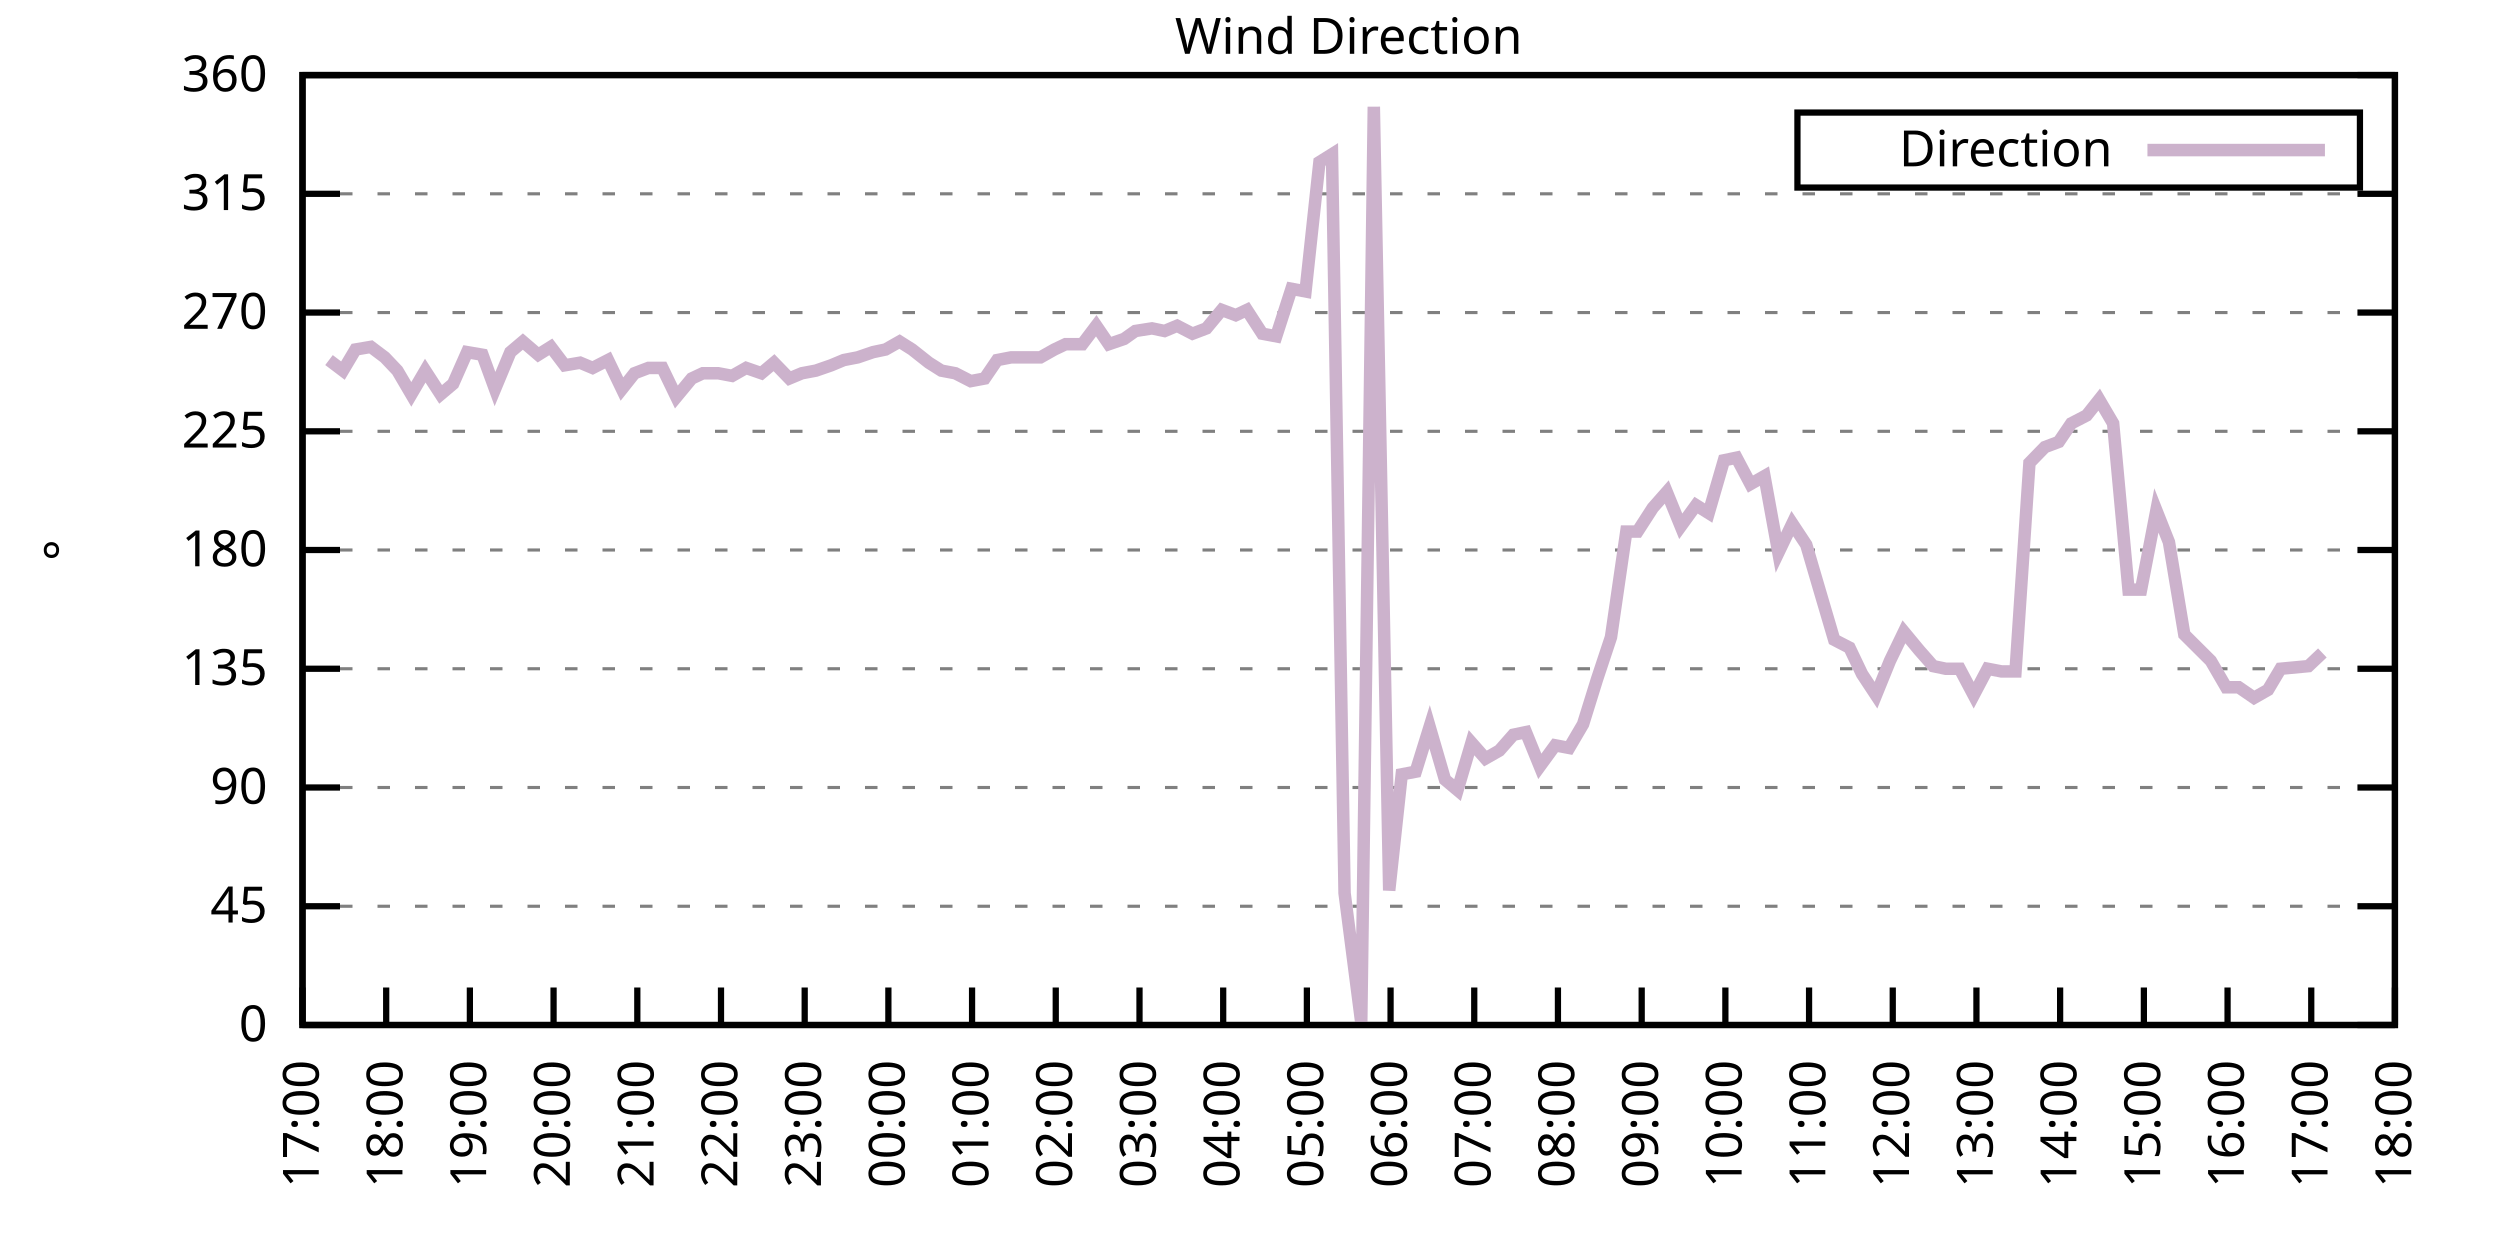
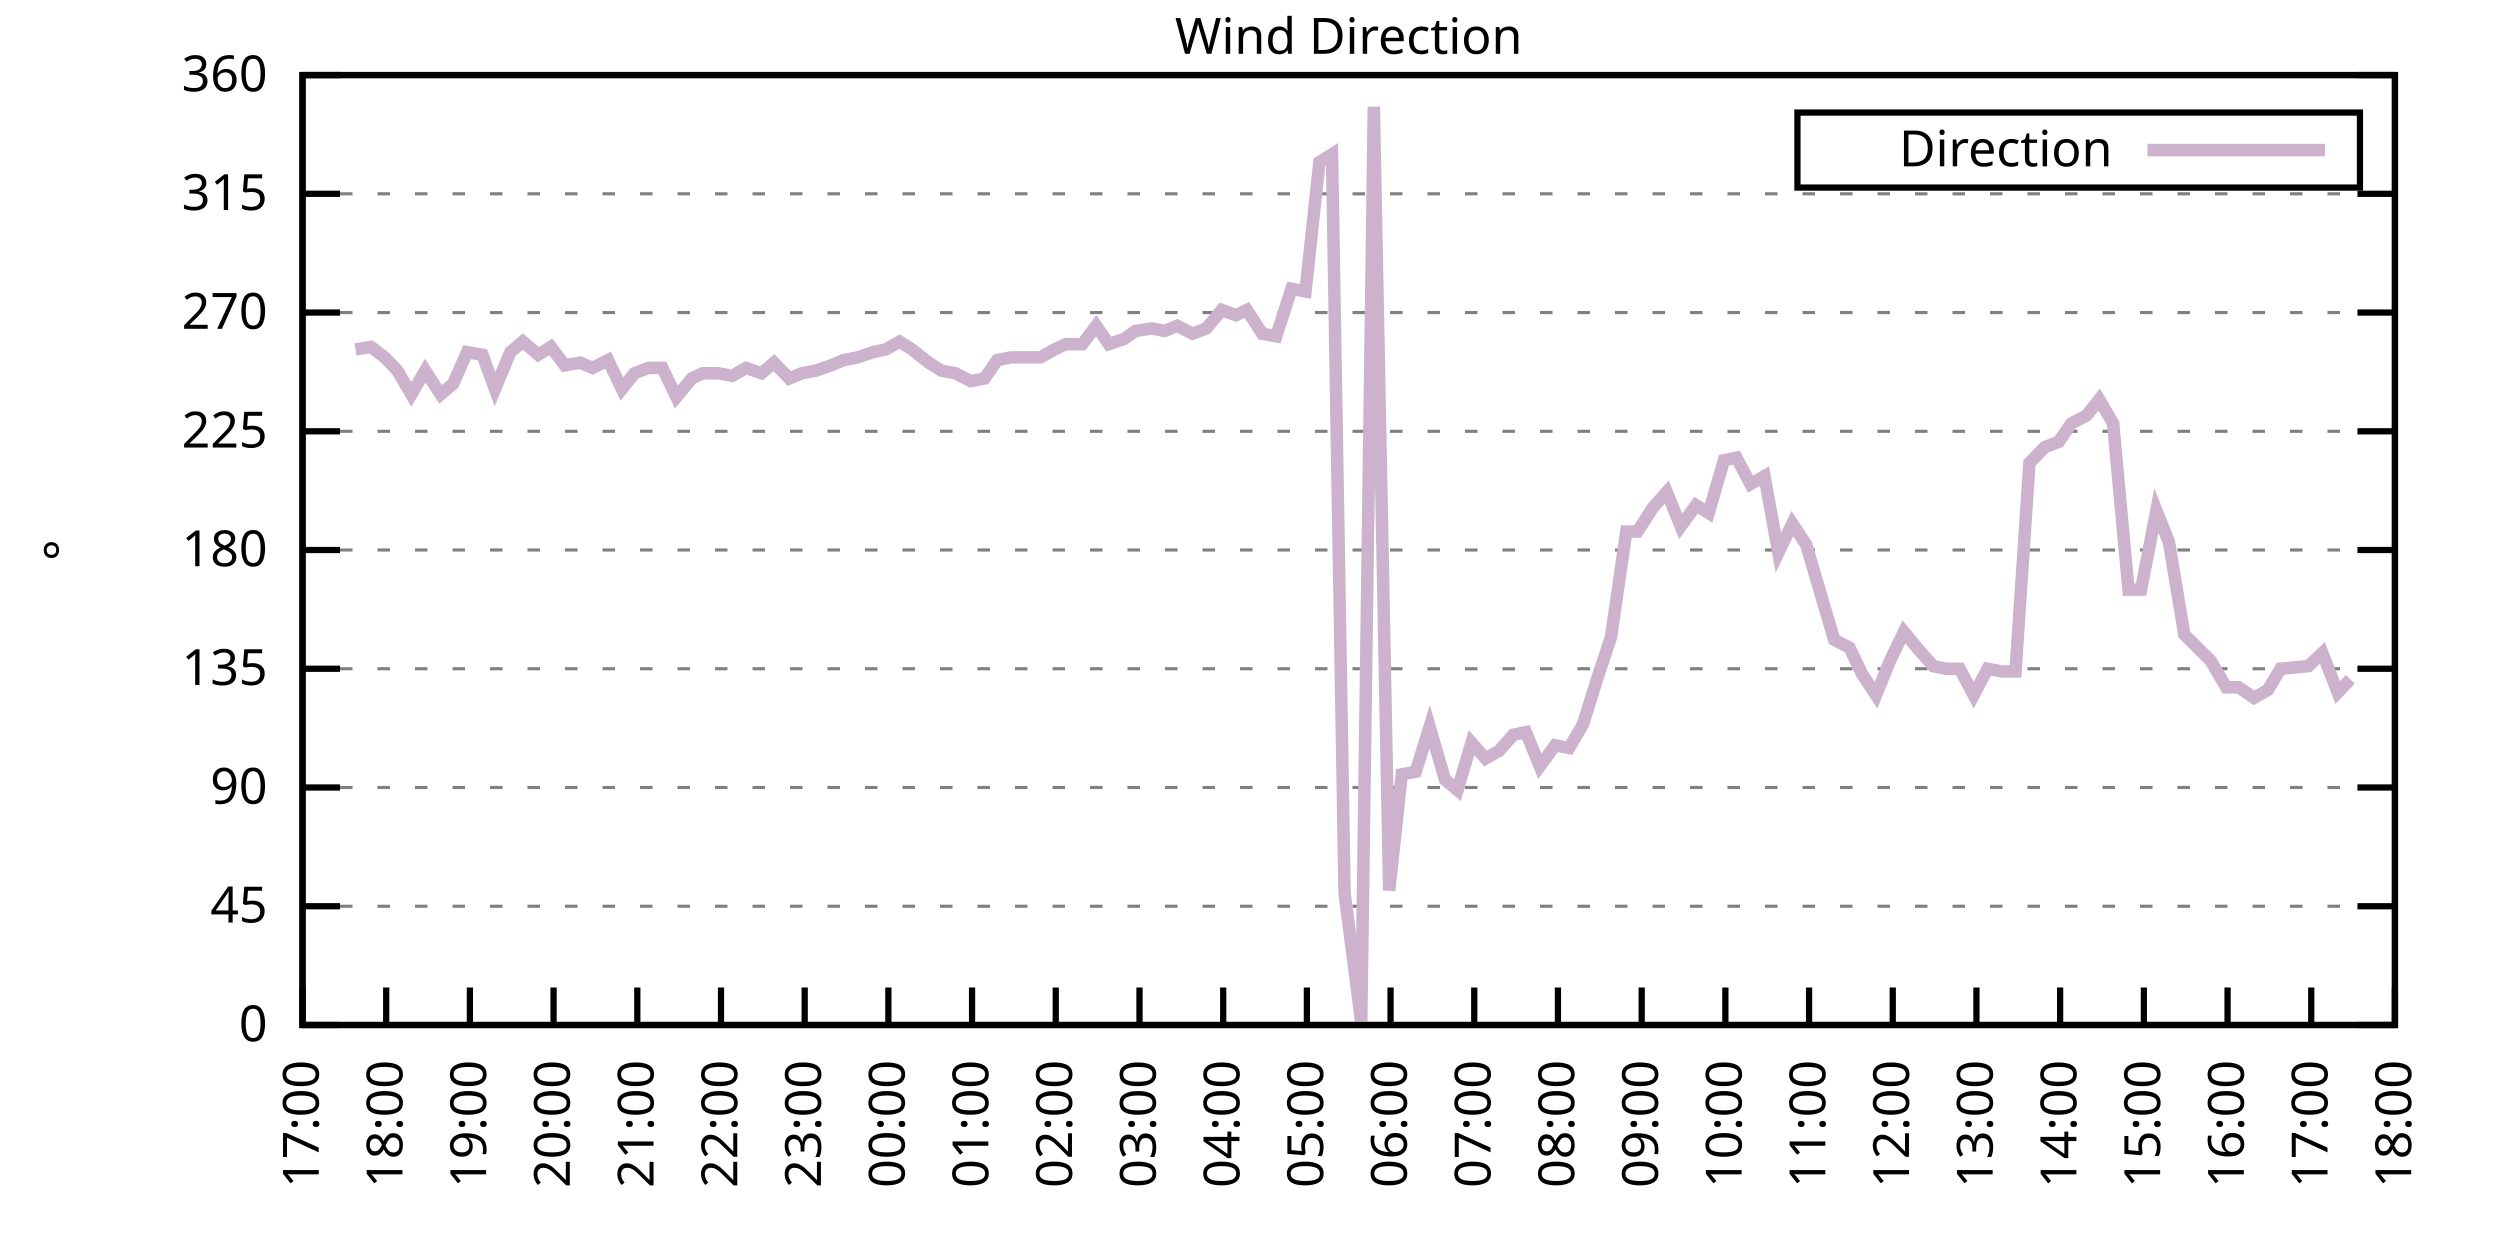
<svg xmlns="http://www.w3.org/2000/svg" xmlns:xlink="http://www.w3.org/1999/xlink" width="400" height="200" viewBox="0 0 400 200">
  <g id="gnuplot_canvas">
    <rect x="0" y="0" width="400" height="200" fill="none" />
    <defs>
      <circle id="gpDot" r="0.5" stroke-width="0.5" stroke="currentColor" />
      <path id="gpPt0" stroke-width="0.333" stroke="currentColor" d="M-1,0 h2 M0,-1 v2" />
      <path id="gpPt1" stroke-width="0.333" stroke="currentColor" d="M-1,-1 L1,1 M1,-1 L-1,1" />
      <path id="gpPt2" stroke-width="0.333" stroke="currentColor" d="M-1,0 L1,0 M0,-1 L0,1 M-1,-1 L1,1 M-1,1 L1,-1" />
      <rect id="gpPt3" stroke-width="0.333" stroke="currentColor" x="-1" y="-1" width="2" height="2" />
      <rect id="gpPt4" stroke-width="0.333" stroke="currentColor" fill="currentColor" x="-1" y="-1" width="2" height="2" />
      <circle id="gpPt5" stroke-width="0.333" stroke="currentColor" cx="0" cy="0" r="1" />
      <use xlink:href="#gpPt5" id="gpPt6" fill="currentColor" stroke="none" />
      <path id="gpPt7" stroke-width="0.333" stroke="currentColor" d="M0,-1.33 L-1.33,0.67 L1.33,0.67 z" />
      <use xlink:href="#gpPt7" id="gpPt8" fill="currentColor" stroke="none" />
      <use xlink:href="#gpPt7" id="gpPt9" stroke="currentColor" transform="rotate(180)" />
      <use xlink:href="#gpPt9" id="gpPt10" fill="currentColor" stroke="none" />
      <use xlink:href="#gpPt3" id="gpPt11" stroke="currentColor" transform="rotate(45)" />
      <use xlink:href="#gpPt11" id="gpPt12" fill="currentColor" stroke="none" />
      <path id="gpPt13" stroke-width="0.333" stroke="currentColor" d="M0,1.330 L1.265,0.411 L0.782,-1.067 L-0.782,-1.076 L-1.265,0.411 z" />
      <use xlink:href="#gpPt13" id="gpPt14" fill="currentColor" stroke="none" />
      <filter id="textbox" filterUnits="objectBoundingBox" x="0" y="0" height="1" width="1">
        <feFlood flood-color="white" flood-opacity="1" result="bgnd" />
        <feComposite in="SourceGraphic" in2="bgnd" operator="atop" />
      </filter>
      <filter id="greybox" filterUnits="objectBoundingBox" x="0" y="0" height="1" width="1">
        <feFlood flood-color="lightgrey" flood-opacity="1" result="grey" />
        <feComposite in="SourceGraphic" in2="grey" operator="atop" />
      </filter>
    </defs>
    <g fill="none" color="white" stroke="currentColor" stroke-width="1.00" stroke-linecap="butt" stroke-linejoin="miter">
</g>
    <g fill="none" color="black" stroke="currentColor" stroke-width="1.00" stroke-linecap="butt" stroke-linejoin="miter">
      <g stroke="none" shape-rendering="crispEdges">
        <polygon fill="rgb(255, 255, 255)" points="48.40,164.00 383.18,164.00 383.18,12.02 48.40,12.02 " />
      </g>
    </g>
    <g fill="none" color="black" stroke="currentColor" stroke-width="1.00" stroke-linecap="butt" stroke-linejoin="miter">
</g>
    <g fill="none" color="black" stroke="black" stroke-width="0.50" stroke-linecap="butt" stroke-linejoin="miter">
</g>
    <g fill="none" color="gray" stroke="currentColor" stroke-width="0.50" stroke-linecap="butt" stroke-linejoin="miter">
      <path stroke="gray" stroke-dasharray="2,4" class="gridline" d="M48.40,164.00 L383.19,164.00  " />
    </g>
    <g fill="none" color="gray" stroke="gray" stroke-width="1.00" stroke-linecap="butt" stroke-linejoin="miter">
</g>
    <g fill="none" color="black" stroke="currentColor" stroke-width="1.00" stroke-linecap="butt" stroke-linejoin="miter">
      <path stroke="black" d="M48.40,164.00 L54.40,164.00 M383.19,164.00 L377.19,164.00  " />
      <g transform="translate(42.80,166.60)" stroke="none" fill="black" font-family="Sans" font-size="8.00" text-anchor="end">
        <text>
          <tspan font-family="Sans"> 0</tspan>
        </text>
      </g>
    </g>
    <g fill="none" color="black" stroke="currentColor" stroke-width="1.00" stroke-linecap="butt" stroke-linejoin="miter">
</g>
    <g fill="none" color="black" stroke="black" stroke-width="0.50" stroke-linecap="butt" stroke-linejoin="miter">
</g>
    <g fill="none" color="gray" stroke="currentColor" stroke-width="0.50" stroke-linecap="butt" stroke-linejoin="miter">
      <path stroke="gray" stroke-dasharray="2,4" class="gridline" d="M48.40,145.00 L383.19,145.00  " />
    </g>
    <g fill="none" color="gray" stroke="gray" stroke-width="1.00" stroke-linecap="butt" stroke-linejoin="miter">
</g>
    <g fill="none" color="black" stroke="currentColor" stroke-width="1.00" stroke-linecap="butt" stroke-linejoin="miter">
      <path stroke="black" d="M48.40,145.00 L54.40,145.00 M383.19,145.00 L377.19,145.00  " />
      <g transform="translate(42.80,147.60)" stroke="none" fill="black" font-family="Sans" font-size="8.00" text-anchor="end">
        <text>
          <tspan font-family="Sans"> 45</tspan>
        </text>
      </g>
    </g>
    <g fill="none" color="black" stroke="currentColor" stroke-width="1.00" stroke-linecap="butt" stroke-linejoin="miter">
</g>
    <g fill="none" color="black" stroke="black" stroke-width="0.50" stroke-linecap="butt" stroke-linejoin="miter">
</g>
    <g fill="none" color="gray" stroke="currentColor" stroke-width="0.50" stroke-linecap="butt" stroke-linejoin="miter">
      <path stroke="gray" stroke-dasharray="2,4" class="gridline" d="M48.40,126.00 L383.19,126.00  " />
    </g>
    <g fill="none" color="gray" stroke="gray" stroke-width="1.00" stroke-linecap="butt" stroke-linejoin="miter">
</g>
    <g fill="none" color="black" stroke="currentColor" stroke-width="1.00" stroke-linecap="butt" stroke-linejoin="miter">
      <path stroke="black" d="M48.40,126.00 L54.40,126.00 M383.19,126.00 L377.19,126.00  " />
      <g transform="translate(42.80,128.60)" stroke="none" fill="black" font-family="Sans" font-size="8.00" text-anchor="end">
        <text>
          <tspan font-family="Sans"> 90</tspan>
        </text>
      </g>
    </g>
    <g fill="none" color="black" stroke="currentColor" stroke-width="1.00" stroke-linecap="butt" stroke-linejoin="miter">
</g>
    <g fill="none" color="black" stroke="black" stroke-width="0.50" stroke-linecap="butt" stroke-linejoin="miter">
</g>
    <g fill="none" color="gray" stroke="currentColor" stroke-width="0.50" stroke-linecap="butt" stroke-linejoin="miter">
      <path stroke="gray" stroke-dasharray="2,4" class="gridline" d="M48.40,107.00 L383.19,107.00  " />
    </g>
    <g fill="none" color="gray" stroke="gray" stroke-width="1.00" stroke-linecap="butt" stroke-linejoin="miter">
</g>
    <g fill="none" color="black" stroke="currentColor" stroke-width="1.00" stroke-linecap="butt" stroke-linejoin="miter">
      <path stroke="black" d="M48.40,107.00 L54.40,107.00 M383.19,107.00 L377.19,107.00  " />
      <g transform="translate(42.80,109.60)" stroke="none" fill="black" font-family="Sans" font-size="8.00" text-anchor="end">
        <text>
          <tspan font-family="Sans"> 135</tspan>
        </text>
      </g>
    </g>
    <g fill="none" color="black" stroke="currentColor" stroke-width="1.00" stroke-linecap="butt" stroke-linejoin="miter">
</g>
    <g fill="none" color="black" stroke="black" stroke-width="0.50" stroke-linecap="butt" stroke-linejoin="miter">
</g>
    <g fill="none" color="gray" stroke="currentColor" stroke-width="0.50" stroke-linecap="butt" stroke-linejoin="miter">
      <path stroke="gray" stroke-dasharray="2,4" class="gridline" d="M48.40,88.00 L383.19,88.00  " />
    </g>
    <g fill="none" color="gray" stroke="gray" stroke-width="1.00" stroke-linecap="butt" stroke-linejoin="miter">
</g>
    <g fill="none" color="black" stroke="currentColor" stroke-width="1.00" stroke-linecap="butt" stroke-linejoin="miter">
      <path stroke="black" d="M48.40,88.00 L54.40,88.00 M383.19,88.00 L377.19,88.00  " />
      <g transform="translate(42.80,90.60)" stroke="none" fill="black" font-family="Sans" font-size="8.00" text-anchor="end">
        <text>
          <tspan font-family="Sans"> 180</tspan>
        </text>
      </g>
    </g>
    <g fill="none" color="black" stroke="currentColor" stroke-width="1.00" stroke-linecap="butt" stroke-linejoin="miter">
</g>
    <g fill="none" color="black" stroke="black" stroke-width="0.50" stroke-linecap="butt" stroke-linejoin="miter">
</g>
    <g fill="none" color="gray" stroke="currentColor" stroke-width="0.50" stroke-linecap="butt" stroke-linejoin="miter">
      <path stroke="gray" stroke-dasharray="2,4" class="gridline" d="M48.40,69.01 L383.19,69.01  " />
    </g>
    <g fill="none" color="gray" stroke="gray" stroke-width="1.00" stroke-linecap="butt" stroke-linejoin="miter">
</g>
    <g fill="none" color="black" stroke="currentColor" stroke-width="1.00" stroke-linecap="butt" stroke-linejoin="miter">
      <path stroke="black" d="M48.40,69.01 L54.40,69.01 M383.19,69.01 L377.19,69.01  " />
      <g transform="translate(42.80,71.61)" stroke="none" fill="black" font-family="Sans" font-size="8.00" text-anchor="end">
        <text>
          <tspan font-family="Sans"> 225</tspan>
        </text>
      </g>
    </g>
    <g fill="none" color="black" stroke="currentColor" stroke-width="1.00" stroke-linecap="butt" stroke-linejoin="miter">
</g>
    <g fill="none" color="black" stroke="black" stroke-width="0.50" stroke-linecap="butt" stroke-linejoin="miter">
</g>
    <g fill="none" color="gray" stroke="currentColor" stroke-width="0.50" stroke-linecap="butt" stroke-linejoin="miter">
      <path stroke="gray" stroke-dasharray="2,4" class="gridline" d="M48.40,50.01 L383.19,50.01  " />
    </g>
    <g fill="none" color="gray" stroke="gray" stroke-width="1.00" stroke-linecap="butt" stroke-linejoin="miter">
</g>
    <g fill="none" color="black" stroke="currentColor" stroke-width="1.00" stroke-linecap="butt" stroke-linejoin="miter">
      <path stroke="black" d="M48.40,50.01 L54.40,50.01 M383.19,50.01 L377.19,50.01  " />
      <g transform="translate(42.80,52.61)" stroke="none" fill="black" font-family="Sans" font-size="8.00" text-anchor="end">
        <text>
          <tspan font-family="Sans"> 270</tspan>
        </text>
      </g>
    </g>
    <g fill="none" color="black" stroke="currentColor" stroke-width="1.00" stroke-linecap="butt" stroke-linejoin="miter">
</g>
    <g fill="none" color="black" stroke="black" stroke-width="0.50" stroke-linecap="butt" stroke-linejoin="miter">
</g>
    <g fill="none" color="gray" stroke="currentColor" stroke-width="0.50" stroke-linecap="butt" stroke-linejoin="miter">
      <path stroke="gray" stroke-dasharray="2,4" class="gridline" d="M48.40,31.01 L383.19,31.01  " />
    </g>
    <g fill="none" color="gray" stroke="gray" stroke-width="1.00" stroke-linecap="butt" stroke-linejoin="miter">
</g>
    <g fill="none" color="black" stroke="currentColor" stroke-width="1.00" stroke-linecap="butt" stroke-linejoin="miter">
      <path stroke="black" d="M48.40,31.01 L54.40,31.01 M383.19,31.01 L377.19,31.01  " />
      <g transform="translate(42.80,33.61)" stroke="none" fill="black" font-family="Sans" font-size="8.00" text-anchor="end">
        <text>
          <tspan font-family="Sans"> 315</tspan>
        </text>
      </g>
    </g>
    <g fill="none" color="black" stroke="currentColor" stroke-width="1.00" stroke-linecap="butt" stroke-linejoin="miter">
</g>
    <g fill="none" color="black" stroke="black" stroke-width="0.50" stroke-linecap="butt" stroke-linejoin="miter">
</g>
    <g fill="none" color="gray" stroke="currentColor" stroke-width="0.50" stroke-linecap="butt" stroke-linejoin="miter">
      <path stroke="gray" stroke-dasharray="2,4" class="gridline" d="M48.40,12.01 L383.19,12.01  " />
    </g>
    <g fill="none" color="gray" stroke="gray" stroke-width="1.00" stroke-linecap="butt" stroke-linejoin="miter">
</g>
    <g fill="none" color="black" stroke="currentColor" stroke-width="1.00" stroke-linecap="butt" stroke-linejoin="miter">
      <path stroke="black" d="M48.40,12.01 L54.40,12.01 M383.19,12.01 L377.19,12.01  " />
      <g transform="translate(42.80,14.61)" stroke="none" fill="black" font-family="Sans" font-size="8.00" text-anchor="end">
        <text>
          <tspan font-family="Sans"> 360</tspan>
        </text>
      </g>
    </g>
    <g fill="none" color="black" stroke="currentColor" stroke-width="1.00" stroke-linecap="butt" stroke-linejoin="miter">
      <path stroke="black" d="M48.40,164.00 L48.40,158.00  " />
      <g transform="translate(51.00,169.60) rotate(270.00)" stroke="none" fill="black" font-family="Sans" font-size="8.00" text-anchor="end">
        <text>
          <tspan font-family="Sans">17:00</tspan>
        </text>
      </g>
    </g>
    <g fill="none" color="black" stroke="currentColor" stroke-width="1.00" stroke-linecap="butt" stroke-linejoin="miter">
      <path stroke="black" d="M61.79,164.00 L61.79,158.00  " />
      <g transform="translate(64.39,169.60) rotate(270.00)" stroke="none" fill="black" font-family="Sans" font-size="8.00" text-anchor="end">
        <text>
          <tspan font-family="Sans">18:00</tspan>
        </text>
      </g>
    </g>
    <g fill="none" color="black" stroke="currentColor" stroke-width="1.00" stroke-linecap="butt" stroke-linejoin="miter">
      <path stroke="black" d="M75.18,164.00 L75.18,158.00  " />
      <g transform="translate(77.78,169.60) rotate(270.00)" stroke="none" fill="black" font-family="Sans" font-size="8.00" text-anchor="end">
        <text>
          <tspan font-family="Sans">19:00</tspan>
        </text>
      </g>
    </g>
    <g fill="none" color="black" stroke="currentColor" stroke-width="1.00" stroke-linecap="butt" stroke-linejoin="miter">
      <path stroke="black" d="M88.57,164.00 L88.57,158.00  " />
      <g transform="translate(91.17,169.60) rotate(270.00)" stroke="none" fill="black" font-family="Sans" font-size="8.00" text-anchor="end">
        <text>
          <tspan font-family="Sans">20:00</tspan>
        </text>
      </g>
    </g>
    <g fill="none" color="black" stroke="currentColor" stroke-width="1.00" stroke-linecap="butt" stroke-linejoin="miter">
      <path stroke="black" d="M101.97,164.00 L101.97,158.00  " />
      <g transform="translate(104.57,169.60) rotate(270.00)" stroke="none" fill="black" font-family="Sans" font-size="8.00" text-anchor="end">
        <text>
          <tspan font-family="Sans">21:00</tspan>
        </text>
      </g>
    </g>
    <g fill="none" color="black" stroke="currentColor" stroke-width="1.00" stroke-linecap="butt" stroke-linejoin="miter">
      <path stroke="black" d="M115.36,164.00 L115.36,158.00  " />
      <g transform="translate(117.96,169.60) rotate(270.00)" stroke="none" fill="black" font-family="Sans" font-size="8.00" text-anchor="end">
        <text>
          <tspan font-family="Sans">22:00</tspan>
        </text>
      </g>
    </g>
    <g fill="none" color="black" stroke="currentColor" stroke-width="1.00" stroke-linecap="butt" stroke-linejoin="miter">
      <path stroke="black" d="M128.75,164.00 L128.75,158.00  " />
      <g transform="translate(131.35,169.60) rotate(270.00)" stroke="none" fill="black" font-family="Sans" font-size="8.00" text-anchor="end">
        <text>
          <tspan font-family="Sans">23:00</tspan>
        </text>
      </g>
    </g>
    <g fill="none" color="black" stroke="currentColor" stroke-width="1.00" stroke-linecap="butt" stroke-linejoin="miter">
      <path stroke="black" d="M142.14,164.00 L142.14,158.00  " />
      <g transform="translate(144.74,169.60) rotate(270.00)" stroke="none" fill="black" font-family="Sans" font-size="8.00" text-anchor="end">
        <text>
          <tspan font-family="Sans">00:00</tspan>
        </text>
      </g>
    </g>
    <g fill="none" color="black" stroke="currentColor" stroke-width="1.00" stroke-linecap="butt" stroke-linejoin="miter">
      <path stroke="black" d="M155.53,164.00 L155.53,158.00  " />
      <g transform="translate(158.13,169.60) rotate(270.00)" stroke="none" fill="black" font-family="Sans" font-size="8.00" text-anchor="end">
        <text>
          <tspan font-family="Sans">01:00</tspan>
        </text>
      </g>
    </g>
    <g fill="none" color="black" stroke="currentColor" stroke-width="1.00" stroke-linecap="butt" stroke-linejoin="miter">
      <path stroke="black" d="M168.92,164.00 L168.92,158.00  " />
      <g transform="translate(171.52,169.60) rotate(270.00)" stroke="none" fill="black" font-family="Sans" font-size="8.00" text-anchor="end">
        <text>
          <tspan font-family="Sans">02:00</tspan>
        </text>
      </g>
    </g>
    <g fill="none" color="black" stroke="currentColor" stroke-width="1.00" stroke-linecap="butt" stroke-linejoin="miter">
      <path stroke="black" d="M182.32,164.00 L182.32,158.00  " />
      <g transform="translate(184.92,169.60) rotate(270.00)" stroke="none" fill="black" font-family="Sans" font-size="8.00" text-anchor="end">
        <text>
          <tspan font-family="Sans">03:00</tspan>
        </text>
      </g>
    </g>
    <g fill="none" color="black" stroke="currentColor" stroke-width="1.00" stroke-linecap="butt" stroke-linejoin="miter">
      <path stroke="black" d="M195.71,164.00 L195.71,158.00  " />
      <g transform="translate(198.31,169.60) rotate(270.00)" stroke="none" fill="black" font-family="Sans" font-size="8.00" text-anchor="end">
        <text>
          <tspan font-family="Sans">04:00</tspan>
        </text>
      </g>
    </g>
    <g fill="none" color="black" stroke="currentColor" stroke-width="1.00" stroke-linecap="butt" stroke-linejoin="miter">
      <path stroke="black" d="M209.10,164.00 L209.10,158.00  " />
      <g transform="translate(211.70,169.60) rotate(270.00)" stroke="none" fill="black" font-family="Sans" font-size="8.00" text-anchor="end">
        <text>
          <tspan font-family="Sans">05:00</tspan>
        </text>
      </g>
    </g>
    <g fill="none" color="black" stroke="currentColor" stroke-width="1.00" stroke-linecap="butt" stroke-linejoin="miter">
      <path stroke="black" d="M222.49,164.00 L222.49,158.00  " />
      <g transform="translate(225.09,169.60) rotate(270.00)" stroke="none" fill="black" font-family="Sans" font-size="8.00" text-anchor="end">
        <text>
          <tspan font-family="Sans">06:00</tspan>
        </text>
      </g>
    </g>
    <g fill="none" color="black" stroke="currentColor" stroke-width="1.00" stroke-linecap="butt" stroke-linejoin="miter">
      <path stroke="black" d="M235.88,164.00 L235.88,158.00  " />
      <g transform="translate(238.48,169.60) rotate(270.00)" stroke="none" fill="black" font-family="Sans" font-size="8.00" text-anchor="end">
        <text>
          <tspan font-family="Sans">07:00</tspan>
        </text>
      </g>
    </g>
    <g fill="none" color="black" stroke="currentColor" stroke-width="1.00" stroke-linecap="butt" stroke-linejoin="miter">
      <path stroke="black" d="M249.27,164.00 L249.27,158.00  " />
      <g transform="translate(251.87,169.60) rotate(270.00)" stroke="none" fill="black" font-family="Sans" font-size="8.00" text-anchor="end">
        <text>
          <tspan font-family="Sans">08:00</tspan>
        </text>
      </g>
    </g>
    <g fill="none" color="black" stroke="currentColor" stroke-width="1.00" stroke-linecap="butt" stroke-linejoin="miter">
      <path stroke="black" d="M262.67,164.00 L262.67,158.00  " />
      <g transform="translate(265.27,169.60) rotate(270.00)" stroke="none" fill="black" font-family="Sans" font-size="8.00" text-anchor="end">
        <text>
          <tspan font-family="Sans">09:00</tspan>
        </text>
      </g>
    </g>
    <g fill="none" color="black" stroke="currentColor" stroke-width="1.00" stroke-linecap="butt" stroke-linejoin="miter">
      <path stroke="black" d="M276.06,164.00 L276.06,158.00  " />
      <g transform="translate(278.66,169.60) rotate(270.00)" stroke="none" fill="black" font-family="Sans" font-size="8.00" text-anchor="end">
        <text>
          <tspan font-family="Sans">10:00</tspan>
        </text>
      </g>
    </g>
    <g fill="none" color="black" stroke="currentColor" stroke-width="1.00" stroke-linecap="butt" stroke-linejoin="miter">
      <path stroke="black" d="M289.45,164.00 L289.45,158.00  " />
      <g transform="translate(292.05,169.60) rotate(270.00)" stroke="none" fill="black" font-family="Sans" font-size="8.00" text-anchor="end">
        <text>
          <tspan font-family="Sans">11:00</tspan>
        </text>
      </g>
    </g>
    <g fill="none" color="black" stroke="currentColor" stroke-width="1.00" stroke-linecap="butt" stroke-linejoin="miter">
      <path stroke="black" d="M302.84,164.00 L302.84,158.00  " />
      <g transform="translate(305.44,169.60) rotate(270.00)" stroke="none" fill="black" font-family="Sans" font-size="8.00" text-anchor="end">
        <text>
          <tspan font-family="Sans">12:00</tspan>
        </text>
      </g>
    </g>
    <g fill="none" color="black" stroke="currentColor" stroke-width="1.00" stroke-linecap="butt" stroke-linejoin="miter">
      <path stroke="black" d="M316.23,164.00 L316.23,158.00  " />
      <g transform="translate(318.83,169.60) rotate(270.00)" stroke="none" fill="black" font-family="Sans" font-size="8.00" text-anchor="end">
        <text>
          <tspan font-family="Sans">13:00</tspan>
        </text>
      </g>
    </g>
    <g fill="none" color="black" stroke="currentColor" stroke-width="1.00" stroke-linecap="butt" stroke-linejoin="miter">
      <path stroke="black" d="M329.62,164.00 L329.62,158.00  " />
      <g transform="translate(332.22,169.60) rotate(270.00)" stroke="none" fill="black" font-family="Sans" font-size="8.00" text-anchor="end">
        <text>
          <tspan font-family="Sans">14:00</tspan>
        </text>
      </g>
    </g>
    <g fill="none" color="black" stroke="currentColor" stroke-width="1.00" stroke-linecap="butt" stroke-linejoin="miter">
      <path stroke="black" d="M343.02,164.00 L343.02,158.00  " />
      <g transform="translate(345.62,169.60) rotate(270.00)" stroke="none" fill="black" font-family="Sans" font-size="8.00" text-anchor="end">
        <text>
          <tspan font-family="Sans">15:00</tspan>
        </text>
      </g>
    </g>
    <g fill="none" color="black" stroke="currentColor" stroke-width="1.00" stroke-linecap="butt" stroke-linejoin="miter">
      <path stroke="black" d="M356.41,164.00 L356.41,158.00  " />
      <g transform="translate(359.01,169.60) rotate(270.00)" stroke="none" fill="black" font-family="Sans" font-size="8.00" text-anchor="end">
        <text>
          <tspan font-family="Sans">16:00</tspan>
        </text>
      </g>
    </g>
    <g fill="none" color="black" stroke="currentColor" stroke-width="1.00" stroke-linecap="butt" stroke-linejoin="miter">
      <path stroke="black" d="M369.80,164.00 L369.80,158.00  " />
      <g transform="translate(372.40,169.60) rotate(270.00)" stroke="none" fill="black" font-family="Sans" font-size="8.00" text-anchor="end">
        <text>
          <tspan font-family="Sans">17:00</tspan>
        </text>
      </g>
    </g>
    <g fill="none" color="black" stroke="currentColor" stroke-width="1.00" stroke-linecap="butt" stroke-linejoin="miter">
      <path stroke="black" d="M383.19,164.00 L383.19,158.00  " />
      <g transform="translate(385.79,169.60) rotate(270.00)" stroke="none" fill="black" font-family="Sans" font-size="8.00" text-anchor="end">
        <text>
          <tspan font-family="Sans">18:00</tspan>
        </text>
      </g>
    </g>
    <g fill="none" color="black" stroke="currentColor" stroke-width="1.00" stroke-linecap="butt" stroke-linejoin="miter">
</g>
    <g fill="none" color="black" stroke="currentColor" stroke-width="1.00" stroke-linecap="butt" stroke-linejoin="miter">
      <path stroke="black" d="M48.40,12.01 L48.40,164.00 L383.19,164.00 L383.19,12.01 L48.40,12.01 Z  " />
    </g>
    <g fill="none" color="black" stroke="currentColor" stroke-width="1.00" stroke-linecap="butt" stroke-linejoin="miter">
</g>
    <g fill="none" color="black" stroke="currentColor" stroke-width="1.00" stroke-linecap="butt" stroke-linejoin="miter">
      <path stroke="black" d="M287.59,30.01 L287.59,18.01 L377.59,18.01 L377.59,30.01 L287.59,30.01 Z  " />
    </g>
    <g id="Wind_direction_plot_1">
      <g fill="none" color="white" stroke="black" stroke-width="2.00" stroke-linecap="butt" stroke-linejoin="miter">
</g>
      <g fill="none" color="black" stroke="currentColor" stroke-width="2.00" stroke-linecap="butt" stroke-linejoin="miter">
        <g transform="translate(337.99,26.61)" stroke="none" fill="black" font-family="Sans" font-size="8.00" text-anchor="end">
          <text>
            <tspan font-family="Sans">Direction</tspan>
          </text>
        </g>
      </g>
      <g fill="none" color="black" stroke="currentColor" stroke-width="2.00" stroke-linecap="butt" stroke-linejoin="miter">
-         <path stroke="rgb(204, 178, 204)" d="M343.59,24.01 L371.99,24.01 M52.64,57.61 L54.87,59.30 L56.88,55.92 L59.34,55.50 L61.57,57.18 L63.58,59.30   L65.81,63.10 L68.04,59.30 L70.50,63.10 L72.50,61.41 L74.74,56.34 L77.19,56.76 L79.20,62.25 L81.66,56.34   L83.66,54.65 L86.12,56.76 L88.13,55.50 L90.36,58.45 L92.82,58.03 L94.82,58.87 L97.28,57.61 L99.51,62.25   L101.52,59.72 L103.75,58.87 L105.98,58.87 L108.22,63.52 L110.67,60.56 L112.46,59.72 L114.91,59.72 L117.14,60.14   L119.38,58.87 L121.83,59.72 L123.84,58.03 L126.29,60.56 L128.30,59.72 L130.54,59.30 L132.99,58.45 L135.00,57.61   L137.23,57.18 L139.69,56.34 L141.69,55.92 L143.93,54.65 L145.94,55.92 L148.61,58.03 L150.62,59.30 L152.85,59.72   L155.31,60.98 L157.54,60.56 L159.55,57.61 L161.78,57.18 L164.01,57.18 L166.47,57.18 L168.70,55.92 L170.49,55.07   L173.17,55.07 L175.40,52.12 L177.41,55.07 L179.86,54.23 L181.65,52.96 L184.32,52.54 L186.33,52.96 L188.34,52.12   L190.80,53.39 L193.03,52.54 L195.48,49.59 L197.72,50.43 L199.50,49.59 L201.96,53.39 L204.19,53.81 L206.64,46.21   L208.88,46.63 L211.11,25.94 L213.12,24.68 L215.13,142.89 L217.80,163.58 L219.81,17.08 L222.27,142.47 L224.28,123.89   L226.51,123.47 L228.74,116.29 L231.20,124.74 L233.20,126.42 L235.44,118.83 L237.67,121.36 L239.90,120.09 L242.13,117.56   L244.14,117.14 L246.37,122.62 L248.83,119.25 L251.06,119.67 L253.29,115.87 L255.52,108.69 L257.76,101.94 L260.21,85.05   L262.00,85.05 L264.45,81.25 L266.68,78.72 L268.92,84.21 L271.37,80.83 L273.38,82.09 L275.83,73.65 L277.84,73.23   L280.07,77.45 L282.31,76.18 L284.54,88.43 L286.77,83.78 L289.00,87.16 L291.23,94.76 L293.47,102.36 L295.92,103.63   L297.93,107.85 L300.16,111.23 L302.39,105.74 L304.63,101.09 L307.08,104.05 L309.31,106.58 L311.32,107.00 L313.55,107.00   L315.79,111.23 L318.02,107.00 L320.25,107.43 L322.48,107.43 L324.71,74.07 L327.17,71.54 L329.40,70.70 L331.41,67.74   L333.86,66.47 L335.87,63.94 L338.10,67.74 L340.56,94.34 L342.57,94.34 L345.02,81.67 L347.03,86.74 L349.49,101.52   L353.73,105.74 L356.18,109.96 L358.19,109.96 L360.65,111.65 L362.88,110.38 L364.89,107.00 L369.35,106.58 L371.58,104.47    " />
+         <path stroke="rgb(204, 178, 204)" d="M343.59,24.01 L371.99,24.01 M56.88,55.92 L59.34,55.50 L61.57,57.18 L63.58,59.30 L65.81,63.10 L68.04,59.30   L70.50,63.10 L72.50,61.41 L74.74,56.34 L77.19,56.76 L79.20,62.25 L81.66,56.34 L83.66,54.65 L86.12,56.76   L88.13,55.50 L90.36,58.45 L92.82,58.03 L94.82,58.87 L97.28,57.61 L99.51,62.25 L101.52,59.72 L103.75,58.87   L105.98,58.87 L108.22,63.52 L110.67,60.56 L112.46,59.72 L114.91,59.72 L117.14,60.14 L119.38,58.87 L121.83,59.72   L123.84,58.03 L126.29,60.56 L128.30,59.72 L130.54,59.30 L132.99,58.45 L135.00,57.61 L137.23,57.18 L139.69,56.34   L141.69,55.92 L143.93,54.65 L145.94,55.92 L148.61,58.03 L150.62,59.30 L152.85,59.72 L155.31,60.98 L157.54,60.56   L159.55,57.61 L161.78,57.18 L164.01,57.18 L166.47,57.18 L168.70,55.92 L170.49,55.07 L173.17,55.07 L175.40,52.12   L177.41,55.07 L179.86,54.23 L181.65,52.96 L184.32,52.54 L186.33,52.96 L188.34,52.12 L190.80,53.39 L193.03,52.54   L195.48,49.59 L197.72,50.43 L199.50,49.59 L201.96,53.39 L204.19,53.81 L206.64,46.21 L208.88,46.63 L211.11,25.94   L213.12,24.68 L215.13,142.89 L217.80,163.58 L219.81,17.08 L222.27,142.47 L224.28,123.89 L226.51,123.47 L228.74,116.29   L231.20,124.74 L233.20,126.42 L235.44,118.83 L237.67,121.36 L239.90,120.09 L242.13,117.56 L244.14,117.14 L246.37,122.62   L248.83,119.25 L251.06,119.67 L253.29,115.87 L255.52,108.69 L257.76,101.94 L260.21,85.05 L262.00,85.05 L264.45,81.25   L266.68,78.72 L268.92,84.21 L271.37,80.83 L273.38,82.09 L275.83,73.65 L277.84,73.23 L280.07,77.45 L282.31,76.18   L284.54,88.43 L286.77,83.78 L289.00,87.16 L291.23,94.76 L293.47,102.36 L295.92,103.63 L297.93,107.85 L300.16,111.23   L302.39,105.74 L304.63,101.09 L307.08,104.05 L309.31,106.58 L311.32,107.00 L313.55,107.00 L315.79,111.23 L318.02,107.00   L320.25,107.43 L322.48,107.43 L324.71,74.07 L327.17,71.54 L329.40,70.70 L331.41,67.74 L333.86,66.47 L335.87,63.94   L338.10,67.74 L340.56,94.34 L342.57,94.34 L345.02,81.67 L347.03,86.74 L349.49,101.52 L353.73,105.74 L356.18,109.96   L358.19,109.96 L360.65,111.65 L362.88,110.38 L364.89,107.00 L369.35,106.58 L371.58,104.47 L374.04,110.80 L376.05,108.69    " />
      </g>
    </g>
    <g fill="none" color="black" stroke="currentColor" stroke-width="2.00" stroke-linecap="butt" stroke-linejoin="miter">
</g>
    <g fill="none" color="black" stroke="black" stroke-width="1.00" stroke-linecap="butt" stroke-linejoin="miter">
</g>
    <g fill="none" color="black" stroke="currentColor" stroke-width="1.00" stroke-linecap="butt" stroke-linejoin="miter">
      <path stroke="black" d="M48.40,12.01 L48.40,164.00 L383.19,164.00 L383.19,12.01 L48.40,12.01 Z  " />
      <g transform="translate(12.80,88.01) rotate(270.00)" stroke="none" fill="black" font-family="Sans" font-size="8.00" text-anchor="middle">
        <text>
          <tspan font-family="Sans">°</tspan>
        </text>
      </g>
    </g>
    <g fill="none" color="black" stroke="currentColor" stroke-width="1.00" stroke-linecap="butt" stroke-linejoin="miter">
</g>
    <g fill="none" color="black" stroke="currentColor" stroke-width="1.00" stroke-linecap="butt" stroke-linejoin="miter">
      <g transform="translate(215.79,8.61)" stroke="none" fill="black" font-family="Sans" font-size="8.00" text-anchor="middle">
        <text>
          <tspan font-family="Sans">Wind Direction</tspan>
        </text>
      </g>
    </g>
    <g fill="none" color="black" stroke="currentColor" stroke-width="1.00" stroke-linecap="butt" stroke-linejoin="miter">
</g>
  </g>
</svg>
